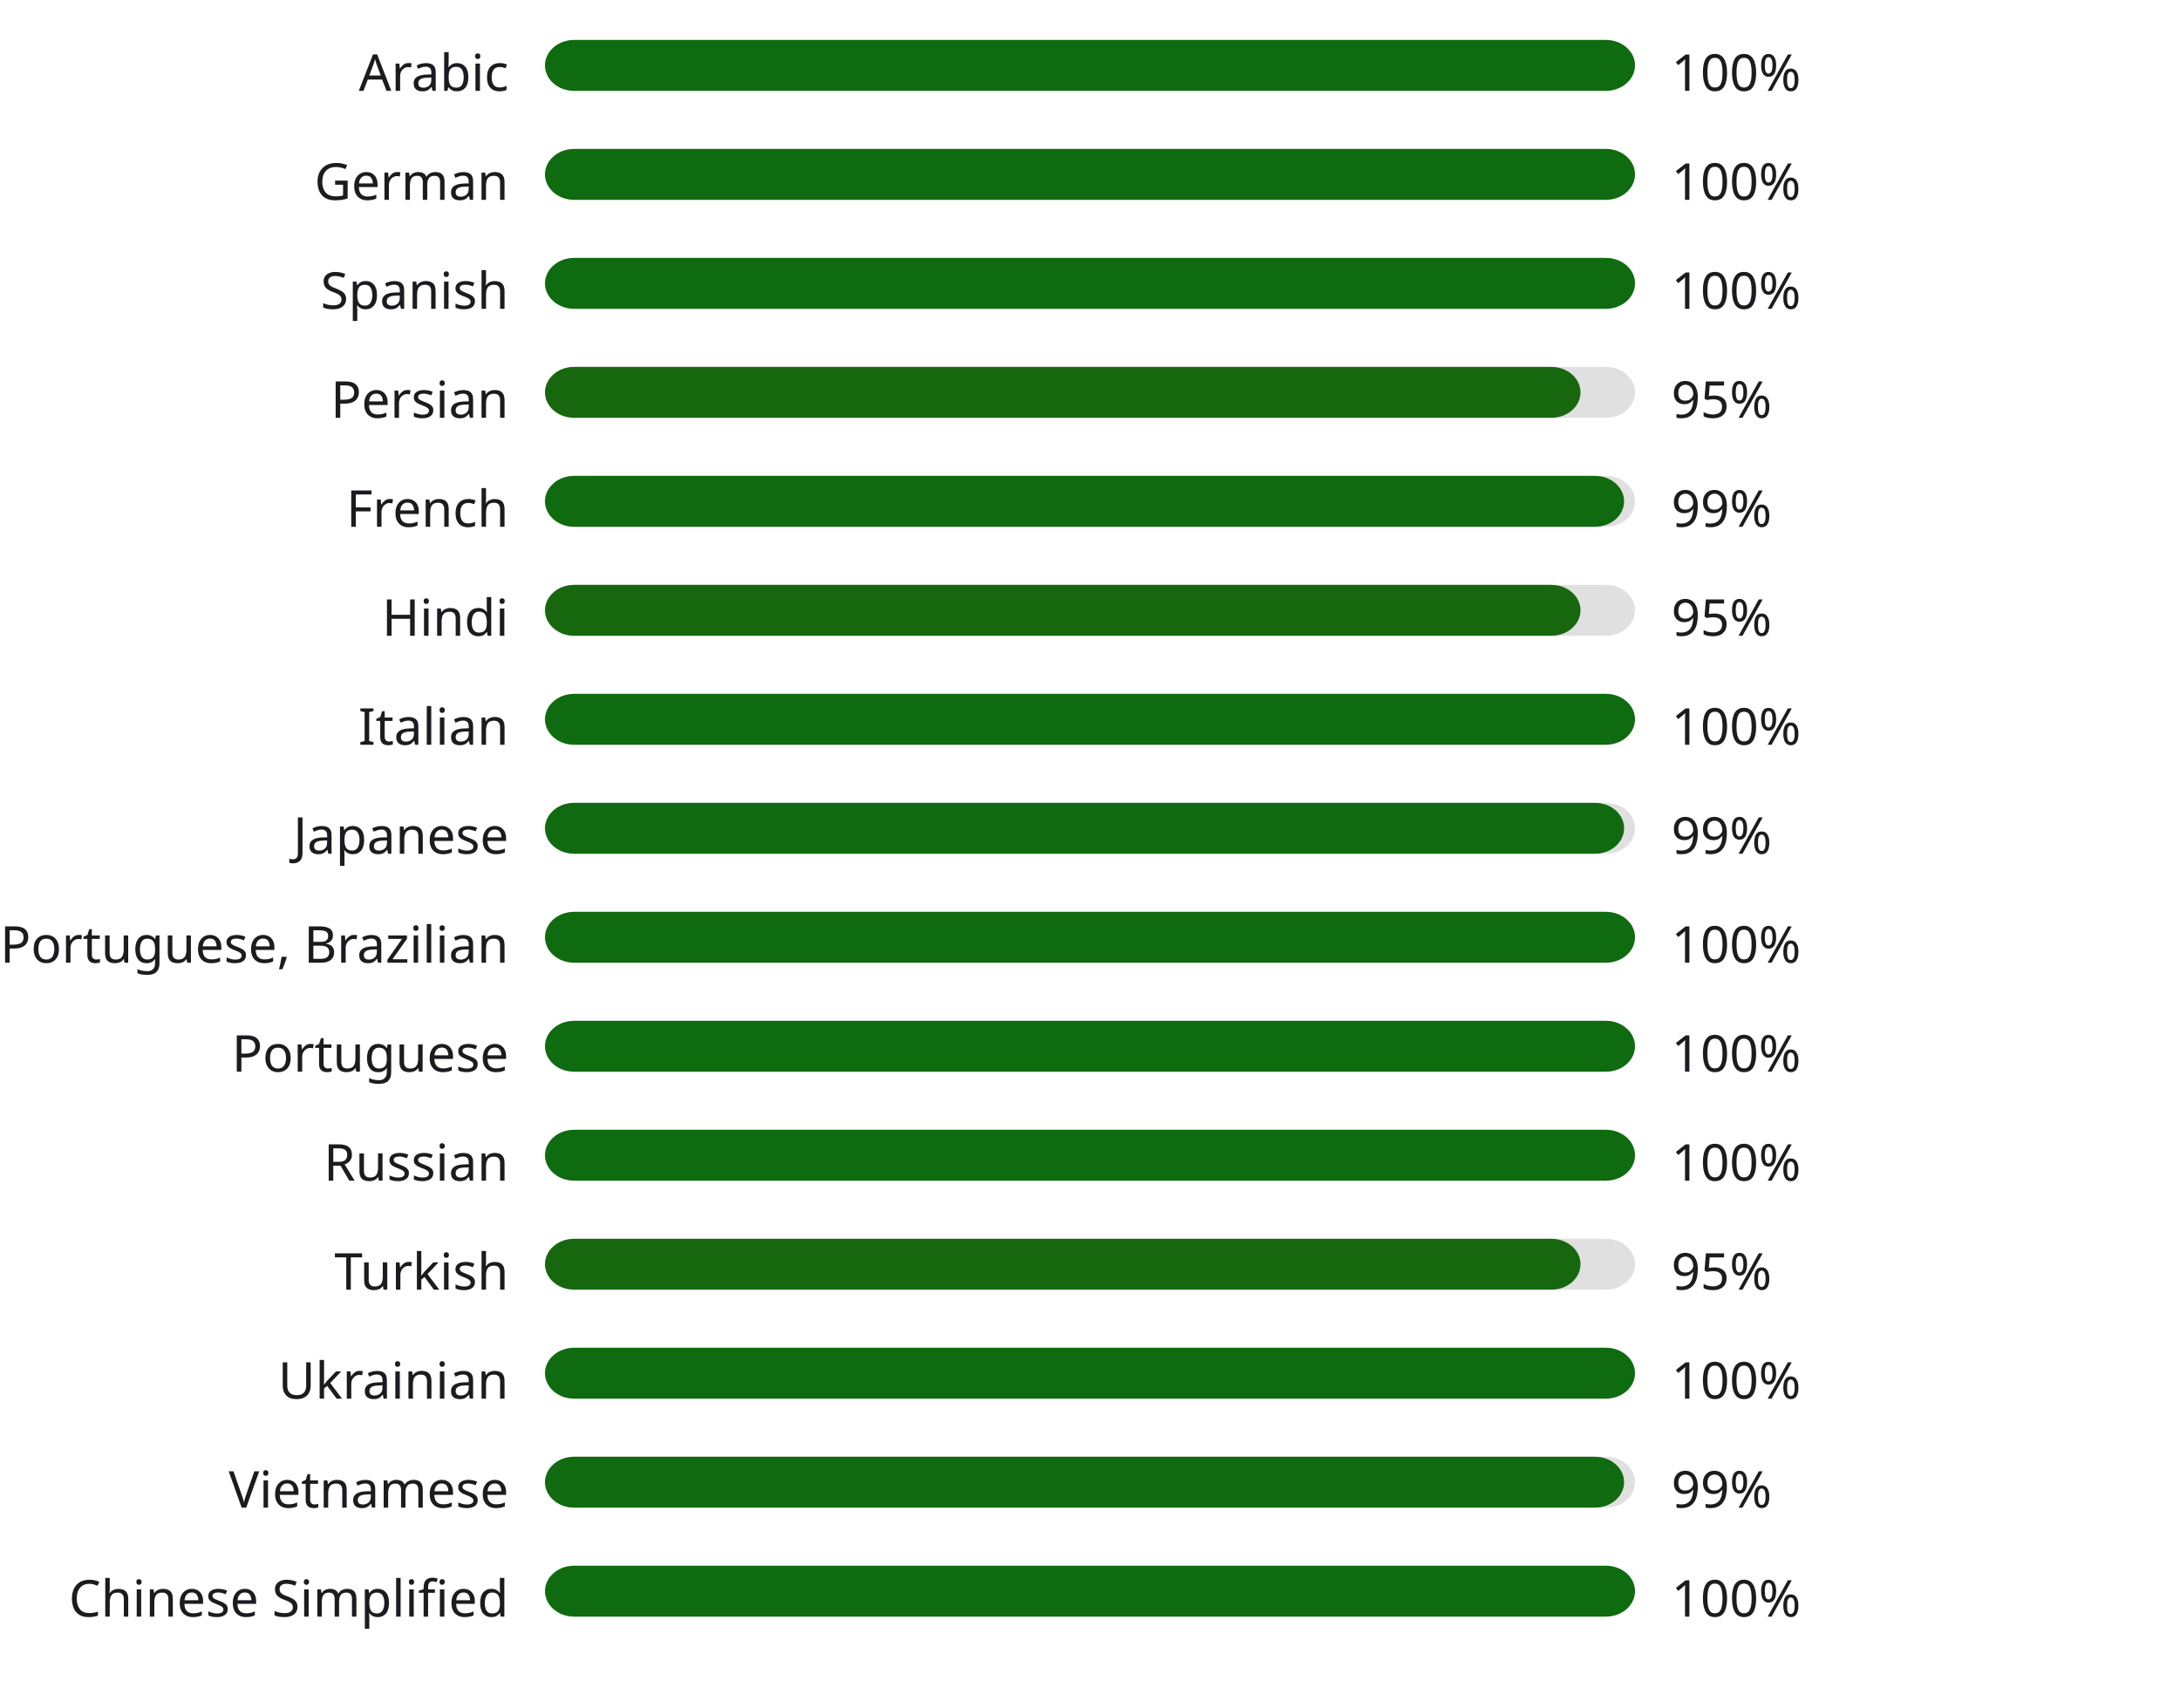
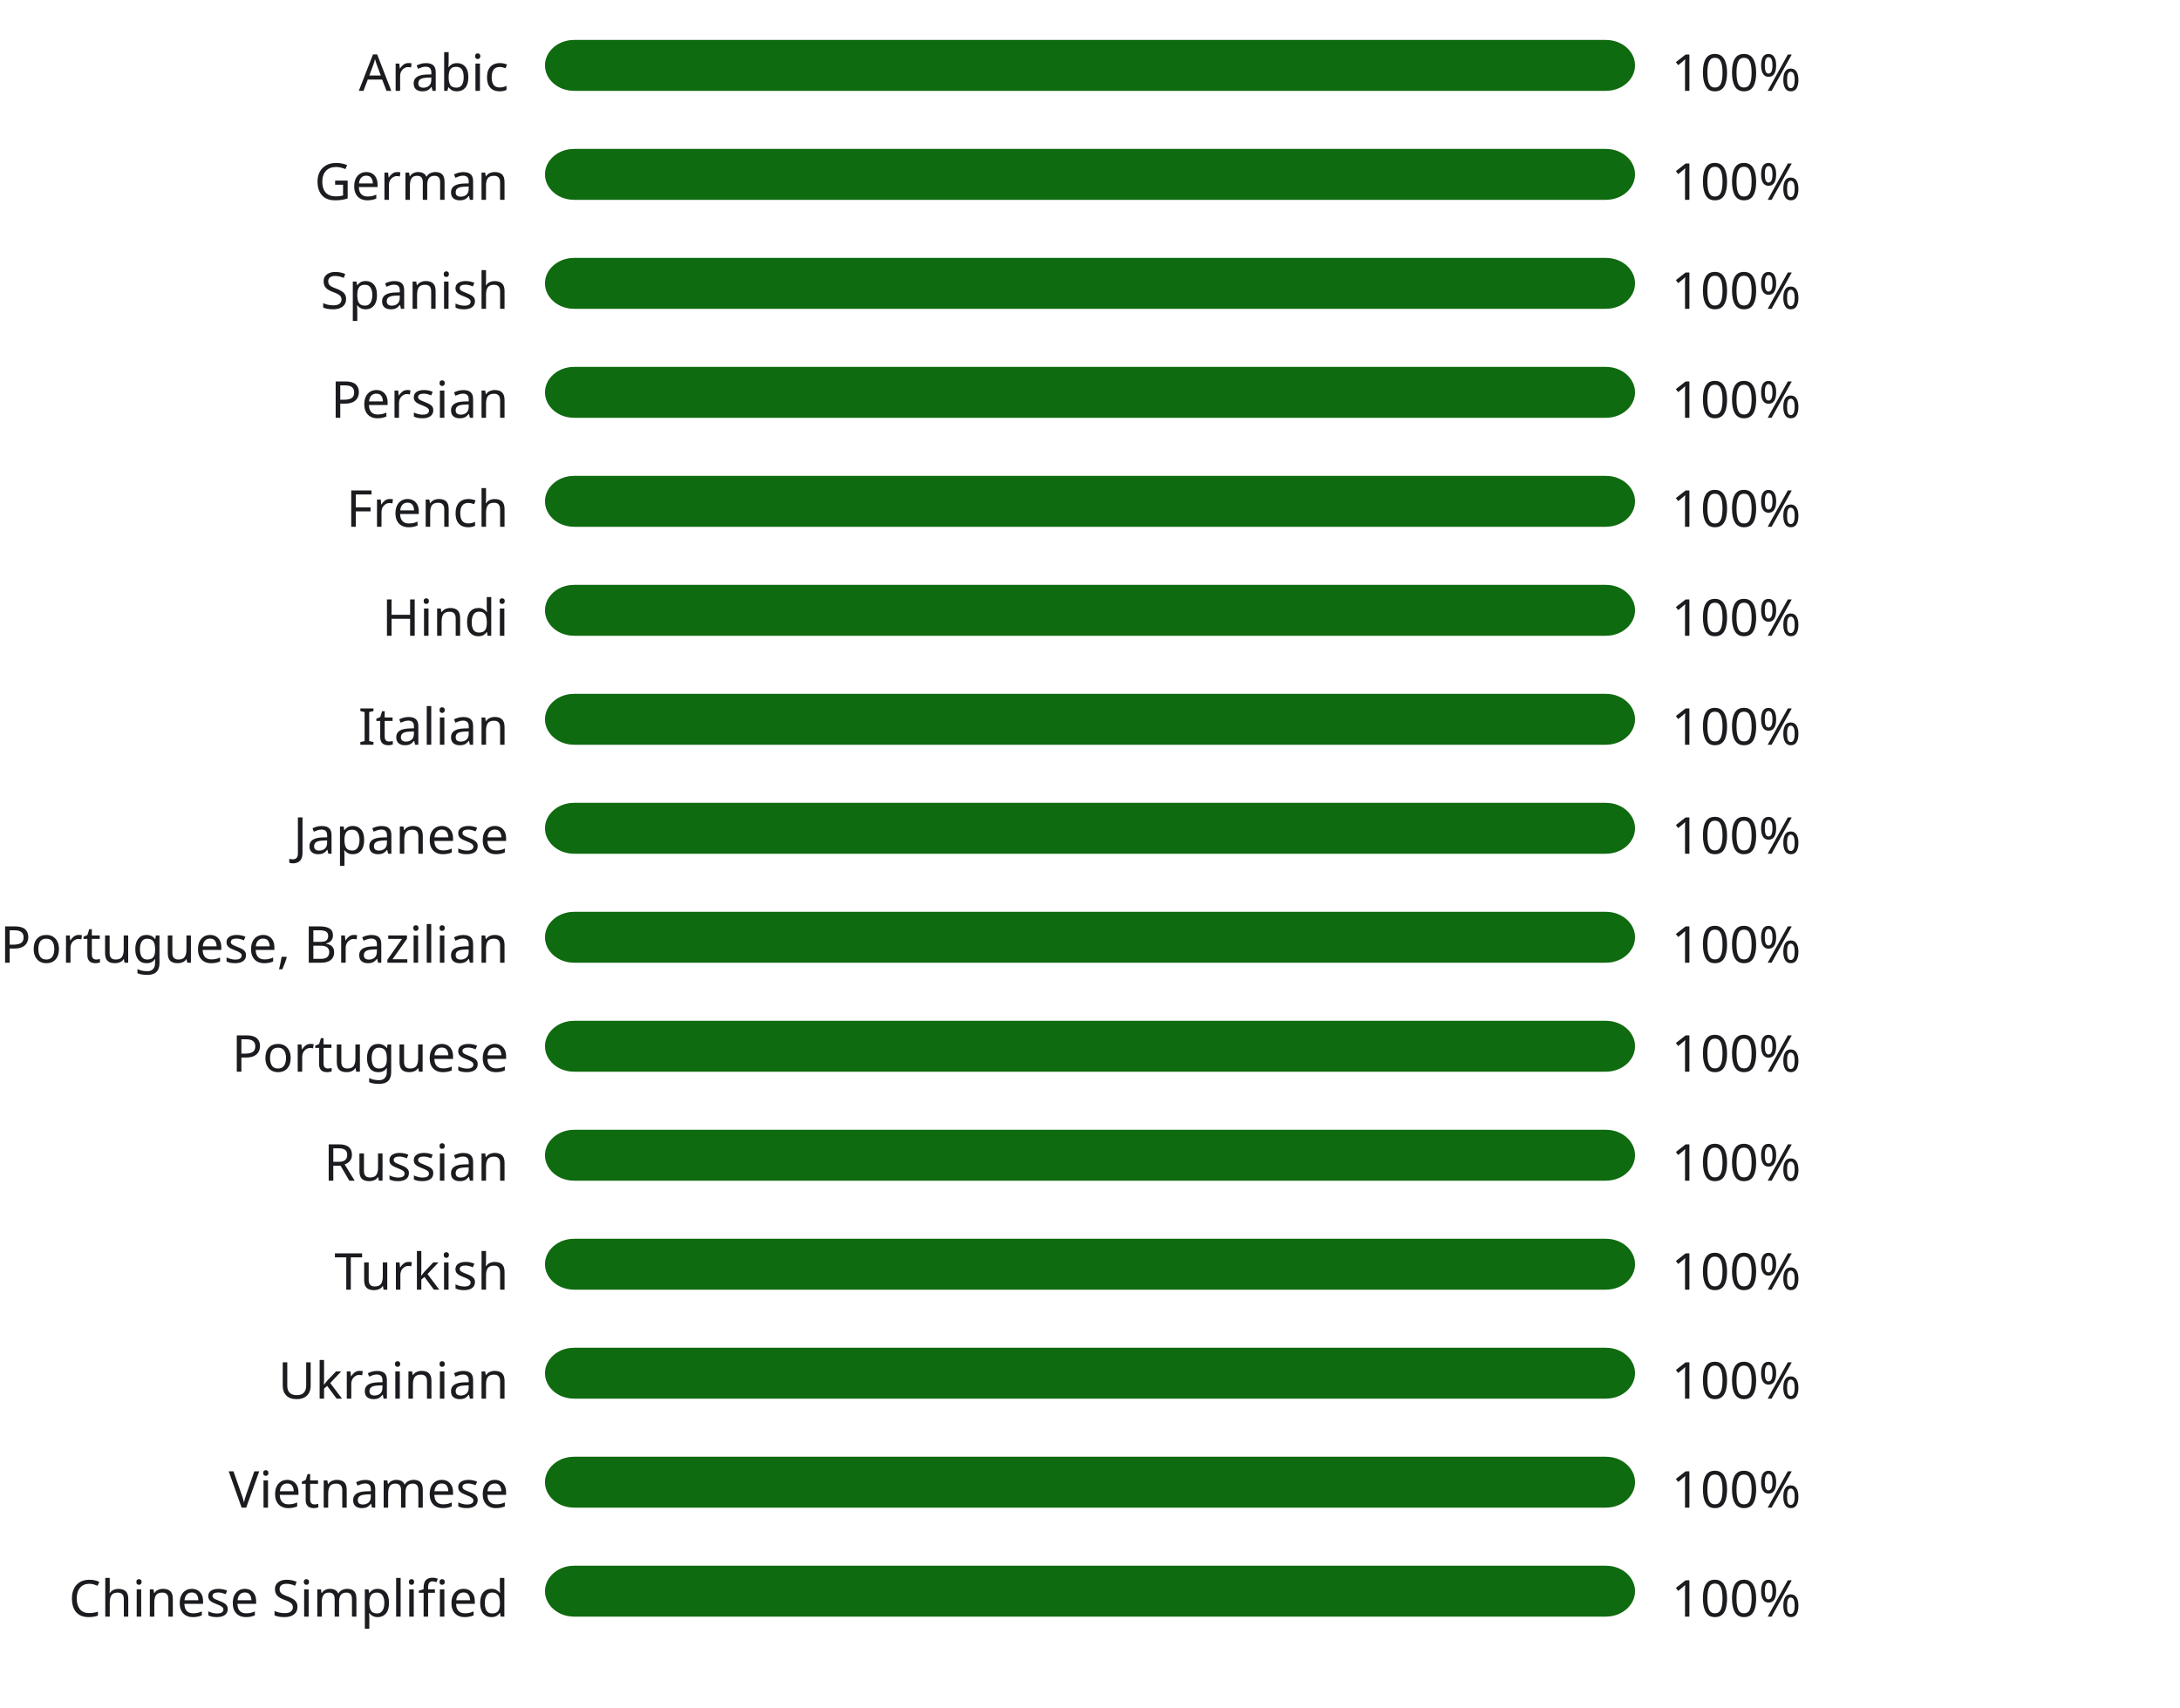
<svg xmlns="http://www.w3.org/2000/svg" width="600" height="470" style="background:#00000000">
  <style>text { font-family: sans-serif; font-size: 14px; fill: #1C1B1F; }</style>
  <text x="140" y="25" text-anchor="end">Arabic</text>
  <rect x="150" y="11" width="300" height="14" fill="#E0E0E0" rx="8" ry="8" />
  <rect x="150" y="11" width="300" height="14" fill="#0f6b0f" rx="8" ry="8" />
  <text x="460" y="25" text-anchor="start">100%</text>
  <text x="140" y="55" text-anchor="end">German</text>
  <rect x="150" y="41" width="300" height="14" fill="#E0E0E0" rx="8" ry="8" />
  <rect x="150" y="41" width="300" height="14" fill="#0f6b0f" rx="8" ry="8" />
  <text x="460" y="55" text-anchor="start">100%</text>
  <text x="140" y="85" text-anchor="end">Spanish</text>
  <rect x="150" y="71" width="300" height="14" fill="#E0E0E0" rx="8" ry="8" />
  <rect x="150" y="71" width="300" height="14" fill="#0f6b0f" rx="8" ry="8" />
  <text x="460" y="85" text-anchor="start">100%</text>
  <text x="140" y="115" text-anchor="end">Persian</text>
  <rect x="150" y="101" width="300" height="14" fill="#E0E0E0" rx="8" ry="8" />
-   <rect x="150" y="101" width="285" height="14" fill="#17670f" rx="8" ry="8" />
-   <text x="460" y="115" text-anchor="start">95%</text>
+   <rect x="150" y="101" width="300" height="14" fill="#0f6b0f" rx="8" ry="8" />
+   <text x="460" y="115" text-anchor="start">100%</text>
  <text x="140" y="145" text-anchor="end">French</text>
  <rect x="150" y="131" width="300" height="14" fill="#E0E0E0" rx="8" ry="8" />
-   <rect x="150" y="131" width="297" height="14" fill="#106a0f" rx="8" ry="8" />
-   <text x="460" y="145" text-anchor="start">99%</text>
+   <rect x="150" y="131" width="300" height="14" fill="#0f6b0f" rx="8" ry="8" />
+   <text x="460" y="145" text-anchor="start">100%</text>
  <text x="140" y="175" text-anchor="end">Hindi</text>
  <rect x="150" y="161" width="300" height="14" fill="#E0E0E0" rx="8" ry="8" />
-   <rect x="150" y="161" width="285" height="14" fill="#17670f" rx="8" ry="8" />
-   <text x="460" y="175" text-anchor="start">95%</text>
+   <rect x="150" y="161" width="300" height="14" fill="#0f6b0f" rx="8" ry="8" />
+   <text x="460" y="175" text-anchor="start">100%</text>
  <text x="140" y="205" text-anchor="end">Italian</text>
  <rect x="150" y="191" width="300" height="14" fill="#E0E0E0" rx="8" ry="8" />
  <rect x="150" y="191" width="300" height="14" fill="#0f6b0f" rx="8" ry="8" />
  <text x="460" y="205" text-anchor="start">100%</text>
  <text x="140" y="235" text-anchor="end">Japanese</text>
  <rect x="150" y="221" width="300" height="14" fill="#E0E0E0" rx="8" ry="8" />
-   <rect x="150" y="221" width="297" height="14" fill="#106a0f" rx="8" ry="8" />
-   <text x="460" y="235" text-anchor="start">99%</text>
+   <rect x="150" y="221" width="300" height="14" fill="#0f6b0f" rx="8" ry="8" />
+   <text x="460" y="235" text-anchor="start">100%</text>
  <text x="140" y="265" text-anchor="end">Portuguese, Brazilian</text>
  <rect x="150" y="251" width="300" height="14" fill="#E0E0E0" rx="8" ry="8" />
  <rect x="150" y="251" width="300" height="14" fill="#0f6b0f" rx="8" ry="8" />
  <text x="460" y="265" text-anchor="start">100%</text>
  <text x="140" y="295" text-anchor="end">Portuguese</text>
  <rect x="150" y="281" width="300" height="14" fill="#E0E0E0" rx="8" ry="8" />
  <rect x="150" y="281" width="300" height="14" fill="#0f6b0f" rx="8" ry="8" />
  <text x="460" y="295" text-anchor="start">100%</text>
  <text x="140" y="325" text-anchor="end">Russian</text>
  <rect x="150" y="311" width="300" height="14" fill="#E0E0E0" rx="8" ry="8" />
  <rect x="150" y="311" width="300" height="14" fill="#0f6b0f" rx="8" ry="8" />
  <text x="460" y="325" text-anchor="start">100%</text>
  <text x="140" y="355" text-anchor="end">Turkish</text>
  <rect x="150" y="341" width="300" height="14" fill="#E0E0E0" rx="8" ry="8" />
-   <rect x="150" y="341" width="285" height="14" fill="#17670f" rx="8" ry="8" />
-   <text x="460" y="355" text-anchor="start">95%</text>
+   <rect x="150" y="341" width="300" height="14" fill="#0f6b0f" rx="8" ry="8" />
+   <text x="460" y="355" text-anchor="start">100%</text>
  <text x="140" y="385" text-anchor="end">Ukrainian</text>
  <rect x="150" y="371" width="300" height="14" fill="#E0E0E0" rx="8" ry="8" />
  <rect x="150" y="371" width="300" height="14" fill="#0f6b0f" rx="8" ry="8" />
  <text x="460" y="385" text-anchor="start">100%</text>
  <text x="140" y="415" text-anchor="end">Vietnamese</text>
  <rect x="150" y="401" width="300" height="14" fill="#E0E0E0" rx="8" ry="8" />
-   <rect x="150" y="401" width="297" height="14" fill="#106a0f" rx="8" ry="8" />
-   <text x="460" y="415" text-anchor="start">99%</text>
+   <rect x="150" y="401" width="300" height="14" fill="#0f6b0f" rx="8" ry="8" />
+   <text x="460" y="415" text-anchor="start">100%</text>
  <text x="140" y="445" text-anchor="end">Chinese Simplified</text>
  <rect x="150" y="431" width="300" height="14" fill="#E0E0E0" rx="8" ry="8" />
  <rect x="150" y="431" width="300" height="14" fill="#0f6b0f" rx="8" ry="8" />
  <text x="460" y="445" text-anchor="start">100%</text>
</svg>
